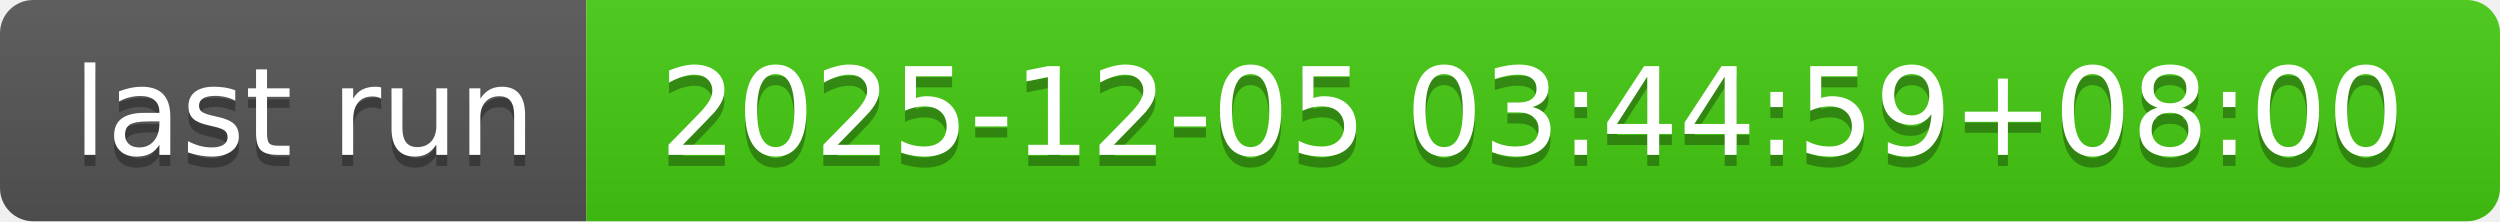
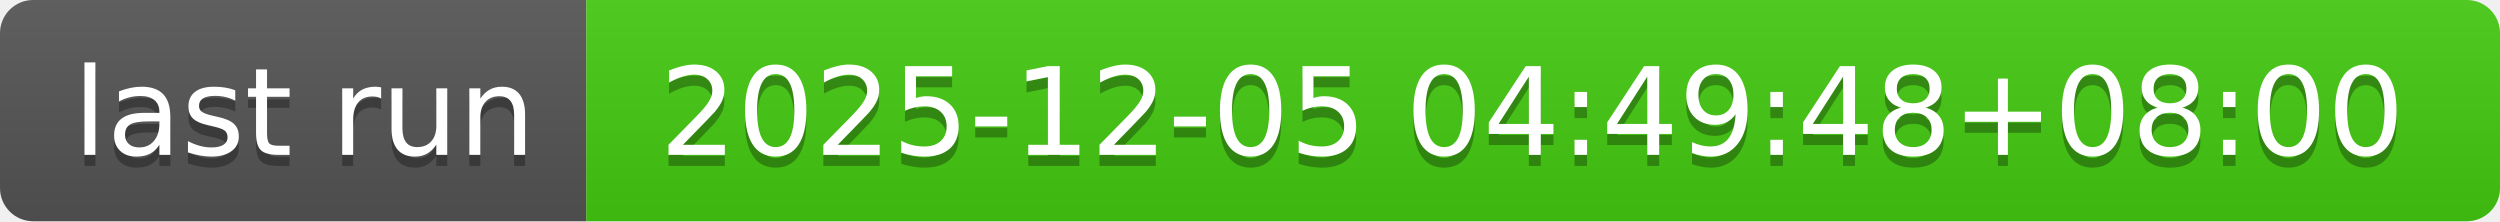
- <svg xmlns="http://www.w3.org/2000/svg" width="226" height="20" role="img" aria-label="last run: 2025-12-05 03:44:59+08:00">
+ <svg xmlns="http://www.w3.org/2000/svg" width="226" height="20" role="img" aria-label="last run: 2025-12-05 04:49:48+08:00">
  <linearGradient id="s" x2="0" y2="100%">
    <stop offset="0" stop-color="#bbb" stop-opacity=".1" />
    <stop offset="1" stop-opacity=".1" />
  </linearGradient>
  <clipPath id="r">
    <rect width="226" height="20" rx="3" fill="#fff" />
  </clipPath>
  <g clip-path="url(#r)">
    <rect width="53" height="20" fill="#555" />
    <rect x="53" width="173" height="20" fill="#4c1" />
    <rect width="226" height="20" fill="url(#s)" />
  </g>
  <g fill="#fff" text-anchor="middle" font-family="Verdana,Geneva,DejaVu Sans,sans-serif" text-rendering="geometricPrecision" font-size="110">
    <text aria-hidden="true" x="275" y="150" fill="#010101" fill-opacity=".3" transform="scale(.1)" textLength="430">last run</text>
    <text x="275" y="140" transform="scale(.1)" fill="#fff" textLength="430">last run</text>
-     <text aria-hidden="true" x="1385" y="150" fill="#010101" fill-opacity=".3" transform="scale(.1)" textLength="1630">2025-12-05 03:44:59+08:00</text>
-     <text x="1385" y="140" transform="scale(.1)" fill="#fff" textLength="1630">2025-12-05 03:44:59+08:00</text>
+     <text aria-hidden="true" x="1385" y="150" fill="#010101" fill-opacity=".3" transform="scale(.1)" textLength="1630">2025-12-05 04:49:48+08:00</text>
+     <text x="1385" y="140" transform="scale(.1)" fill="#fff" textLength="1630">2025-12-05 04:49:48+08:00</text>
  </g>
</svg>
